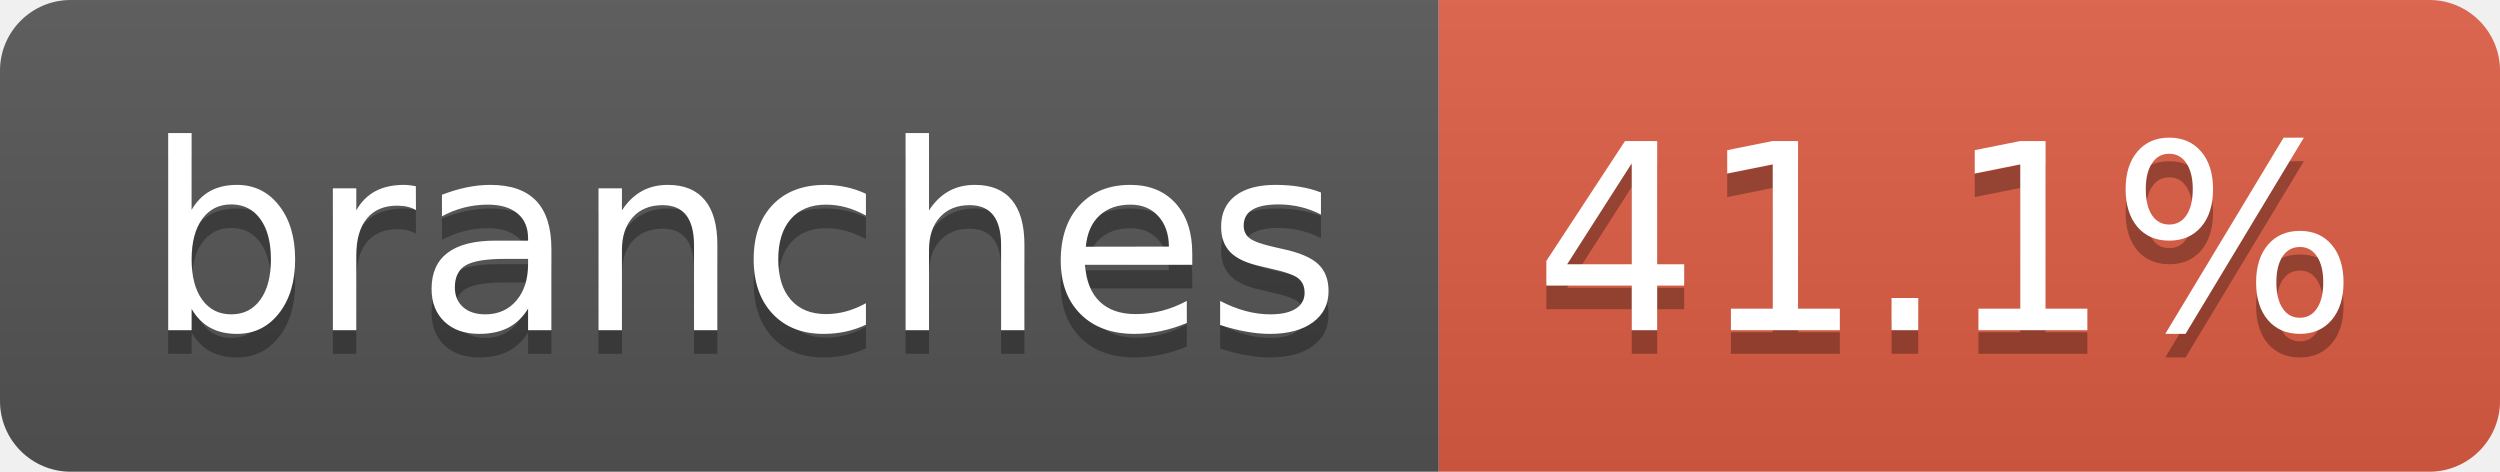
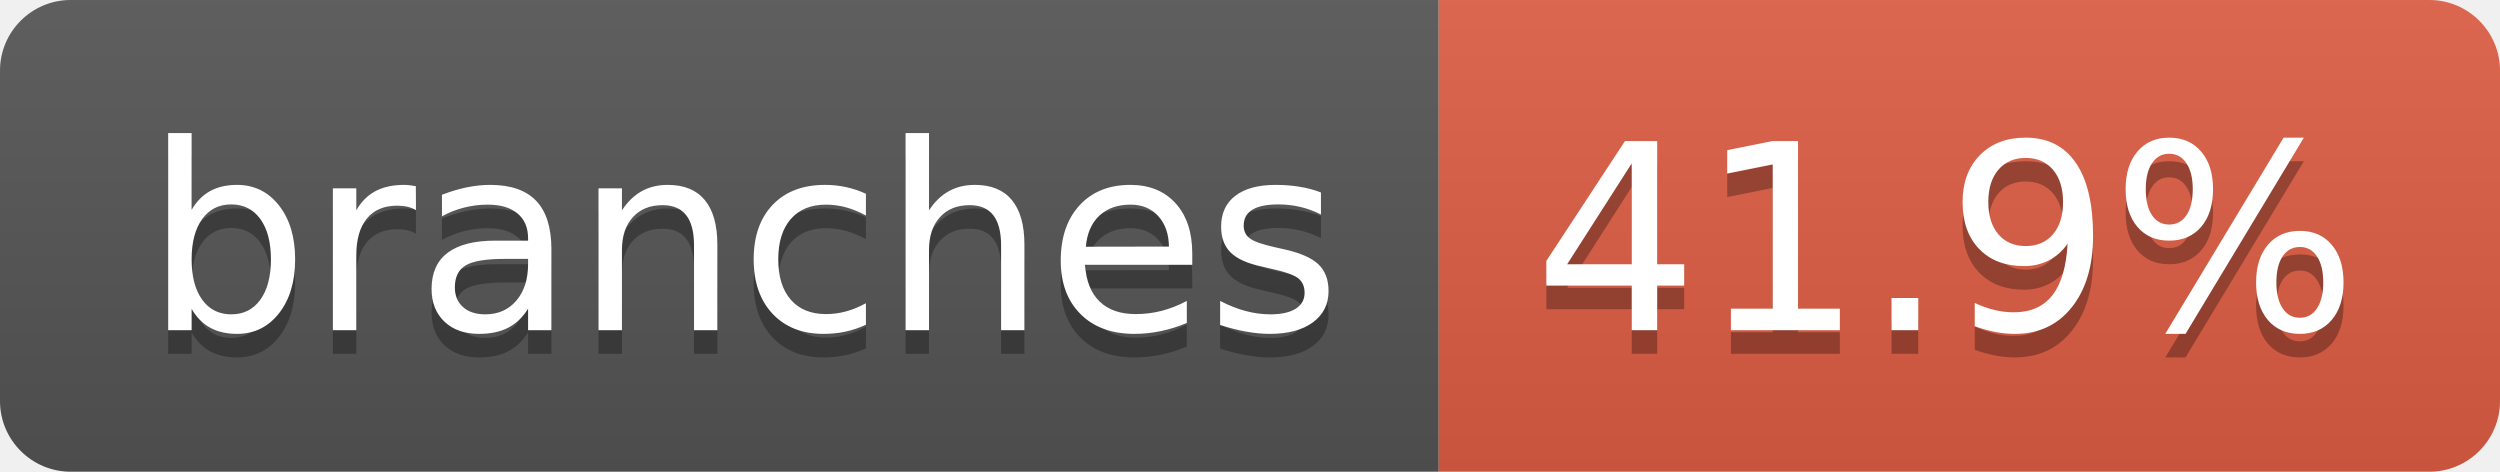
- <svg xmlns="http://www.w3.org/2000/svg" width="106" height="20" role="img" aria-label="branches: 41.1%">
+ <svg xmlns="http://www.w3.org/2000/svg" width="106" height="20" role="img" aria-label="branches: 41.9%">
  <linearGradient id="s" x2="0" y2="100%">
    <stop offset="0" stop-color="#bbb" stop-opacity=".1" />
    <stop offset="1" stop-opacity=".1" />
  </linearGradient>
  <clipPath id="r">
    <rect width="106" height="20" rx="3" fill="#fff" />
  </clipPath>
  <g clip-path="url(#r)">
    <rect width="61" height="20" fill="#555" />
    <rect x="61" width="45" height="20" fill="#e05d44" />
    <rect width="106" height="20" fill="url(#s)" />
  </g>
  <g fill="#fff" text-anchor="middle" font-family="Verdana,Geneva,DejaVu Sans,sans-serif" text-rendering="geometricPrecision" font-size="110">
    <text aria-hidden="true" x="315" y="150" fill="#010101" fill-opacity=".3" transform="scale(.1)" textLength="507">branches</text>
    <text x="315" y="140" transform="scale(.1)" fill="#fff" textLength="507">branches</text>
-     <text aria-hidden="true" x="825" y="150" fill="#010101" fill-opacity=".3" transform="scale(.1)" textLength="350">41.1%</text>
-     <text x="825" y="140" transform="scale(.1)" fill="#fff" textLength="350">41.1%</text>
+     <text aria-hidden="true" x="825" y="150" fill="#010101" fill-opacity=".3" transform="scale(.1)" textLength="350">41.9%</text>
+     <text x="825" y="140" transform="scale(.1)" fill="#fff" textLength="350">41.9%</text>
  </g>
</svg>
